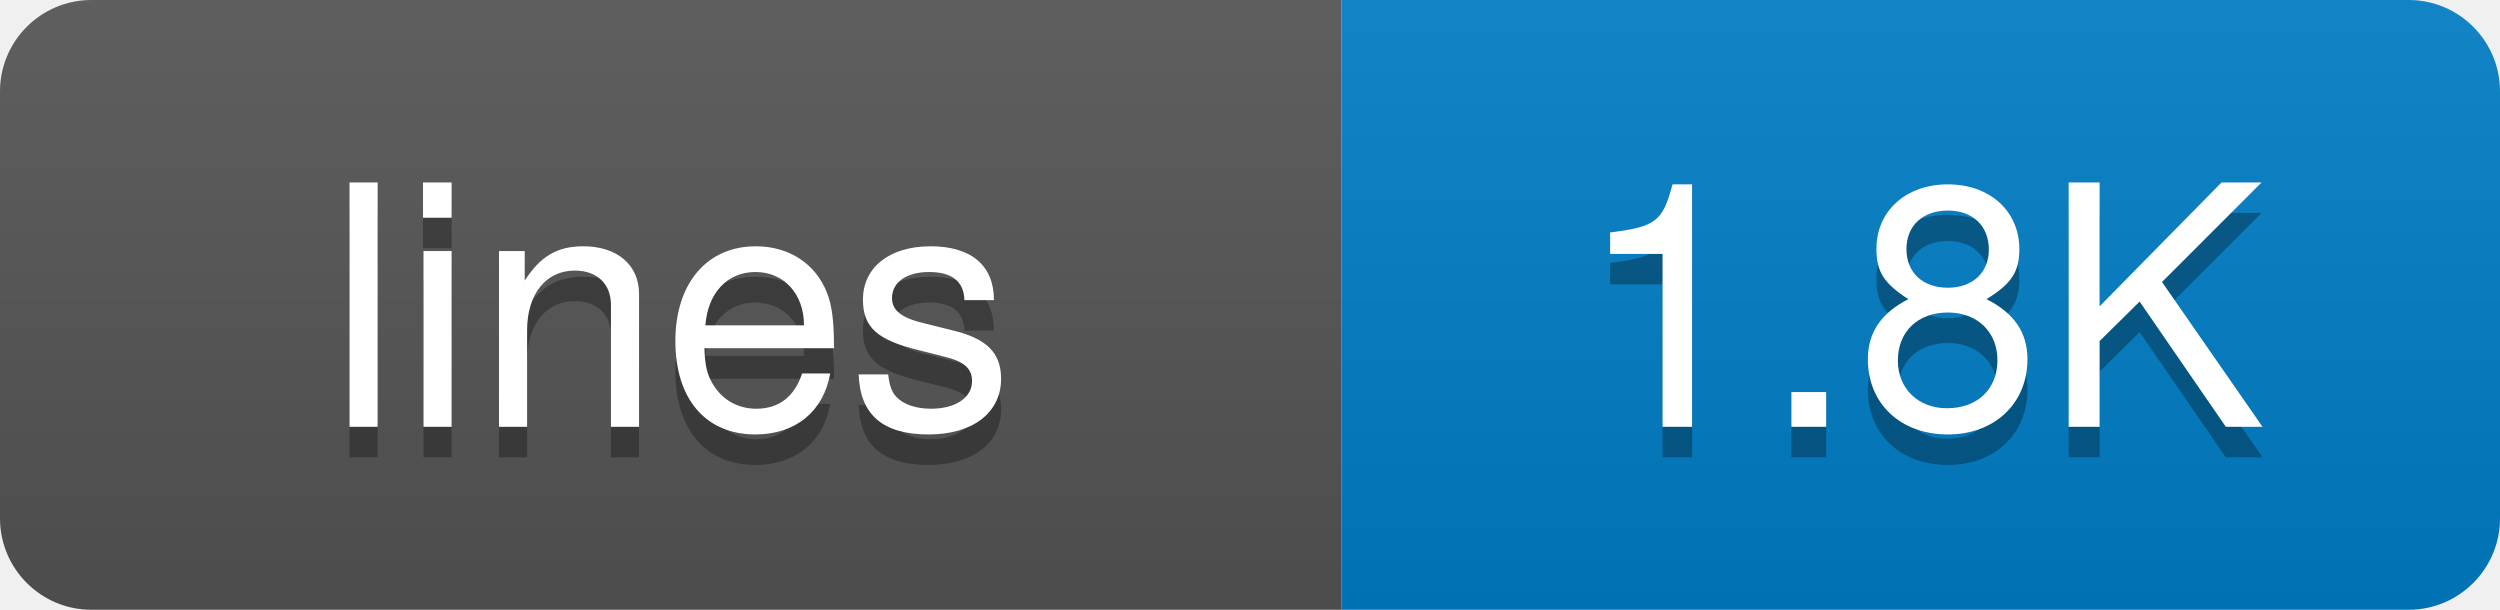
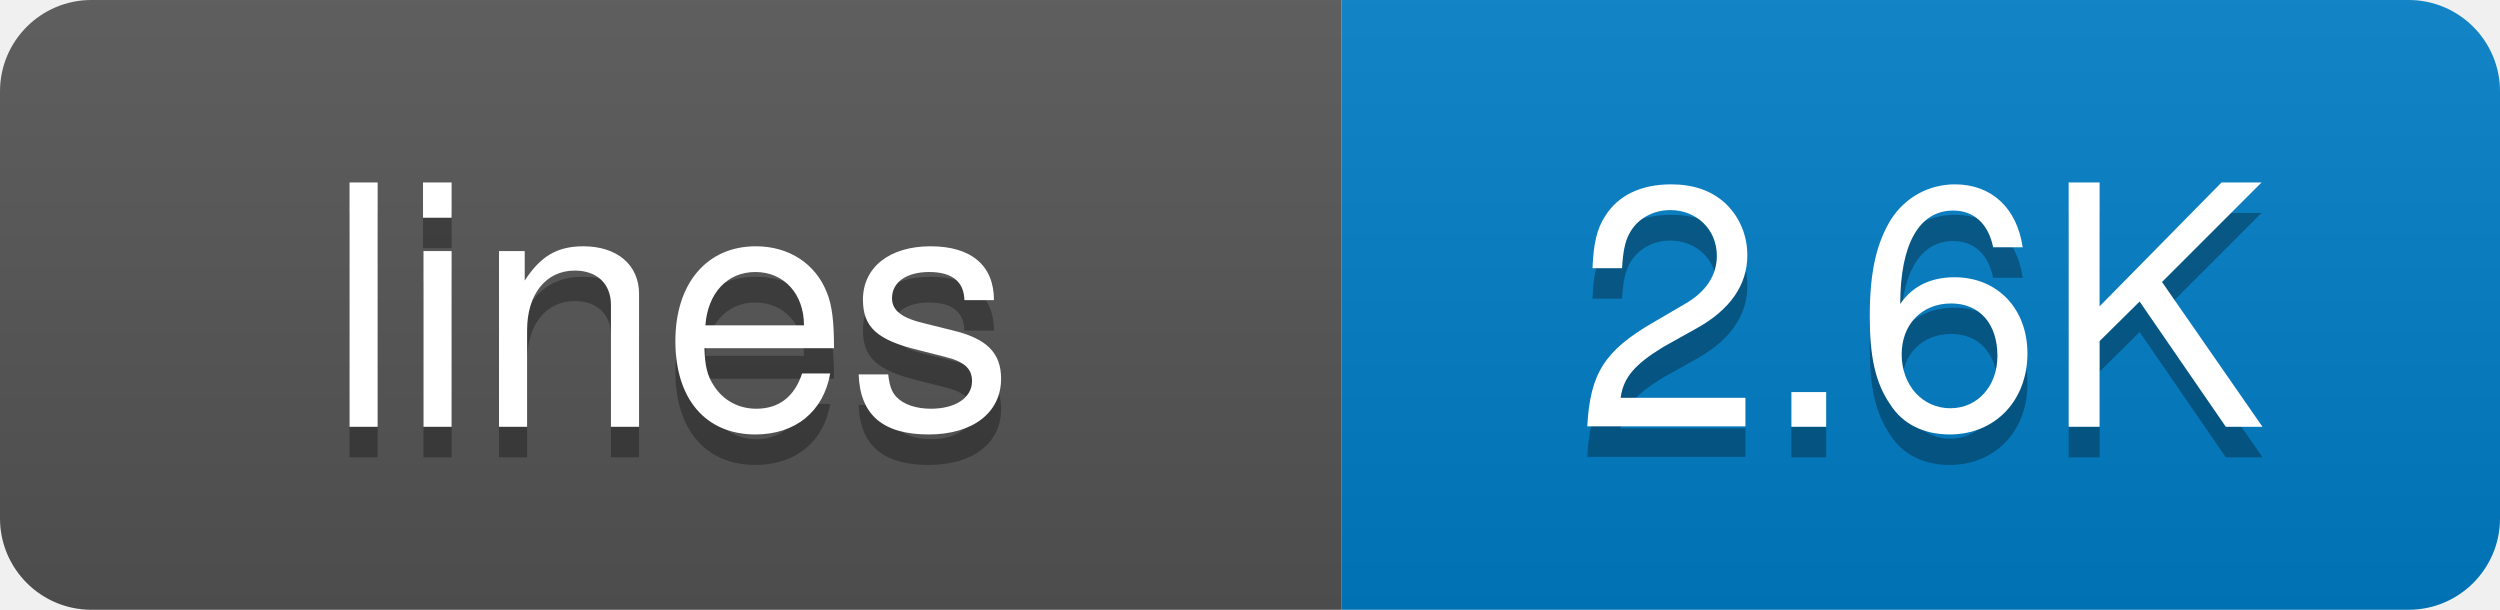
<svg xmlns="http://www.w3.org/2000/svg" width="82" height="20">
  <defs>
-     <linearGradient id="grad-pb6uxo36x" x2="0" y2="100%">
+     <linearGradient id="grad-otag7pkla" x2="0" y2="100%">
      <stop offset="0" stop-color="#bbb" stop-opacity=".1" />
      <stop offset="1" stop-opacity=".1" />
    </linearGradient>
    <clipPath id="round">
      <rect width="82" height="20" rx="3" fill="#fff" />
    </clipPath>
  </defs>
  <g clip-path="url(#round)">
    <rect width="44" height="20" fill="#555" />
    <rect x="44" width="38" height="20" fill="#007ec6" />
-     <rect width="82" height="20" fill="url(#grad-pb6uxo36x)" />
+     <rect width="82" height="20" fill="url(#grad-otag7pkla)" />
  </g>
  <g fill="#fff" text-anchor="middle" font-family="-apple-system,BlinkMacSystemFont,Segoe UI,Helvetica,Arial,sans-serif" font-size="11">
    <text x="22" y="15" fill="#010101" fill-opacity=".3">lines</text>
    <text x="22" y="14">lines</text>
-     <text x="63" y="15" fill="#010101" fill-opacity=".3">1.8K</text>
-     <text x="63" y="14">1.8K</text>
+     <text x="63" y="15" fill="#010101" fill-opacity=".3">2.6K</text>
+     <text x="63" y="14">2.6K</text>
  </g>
</svg>
